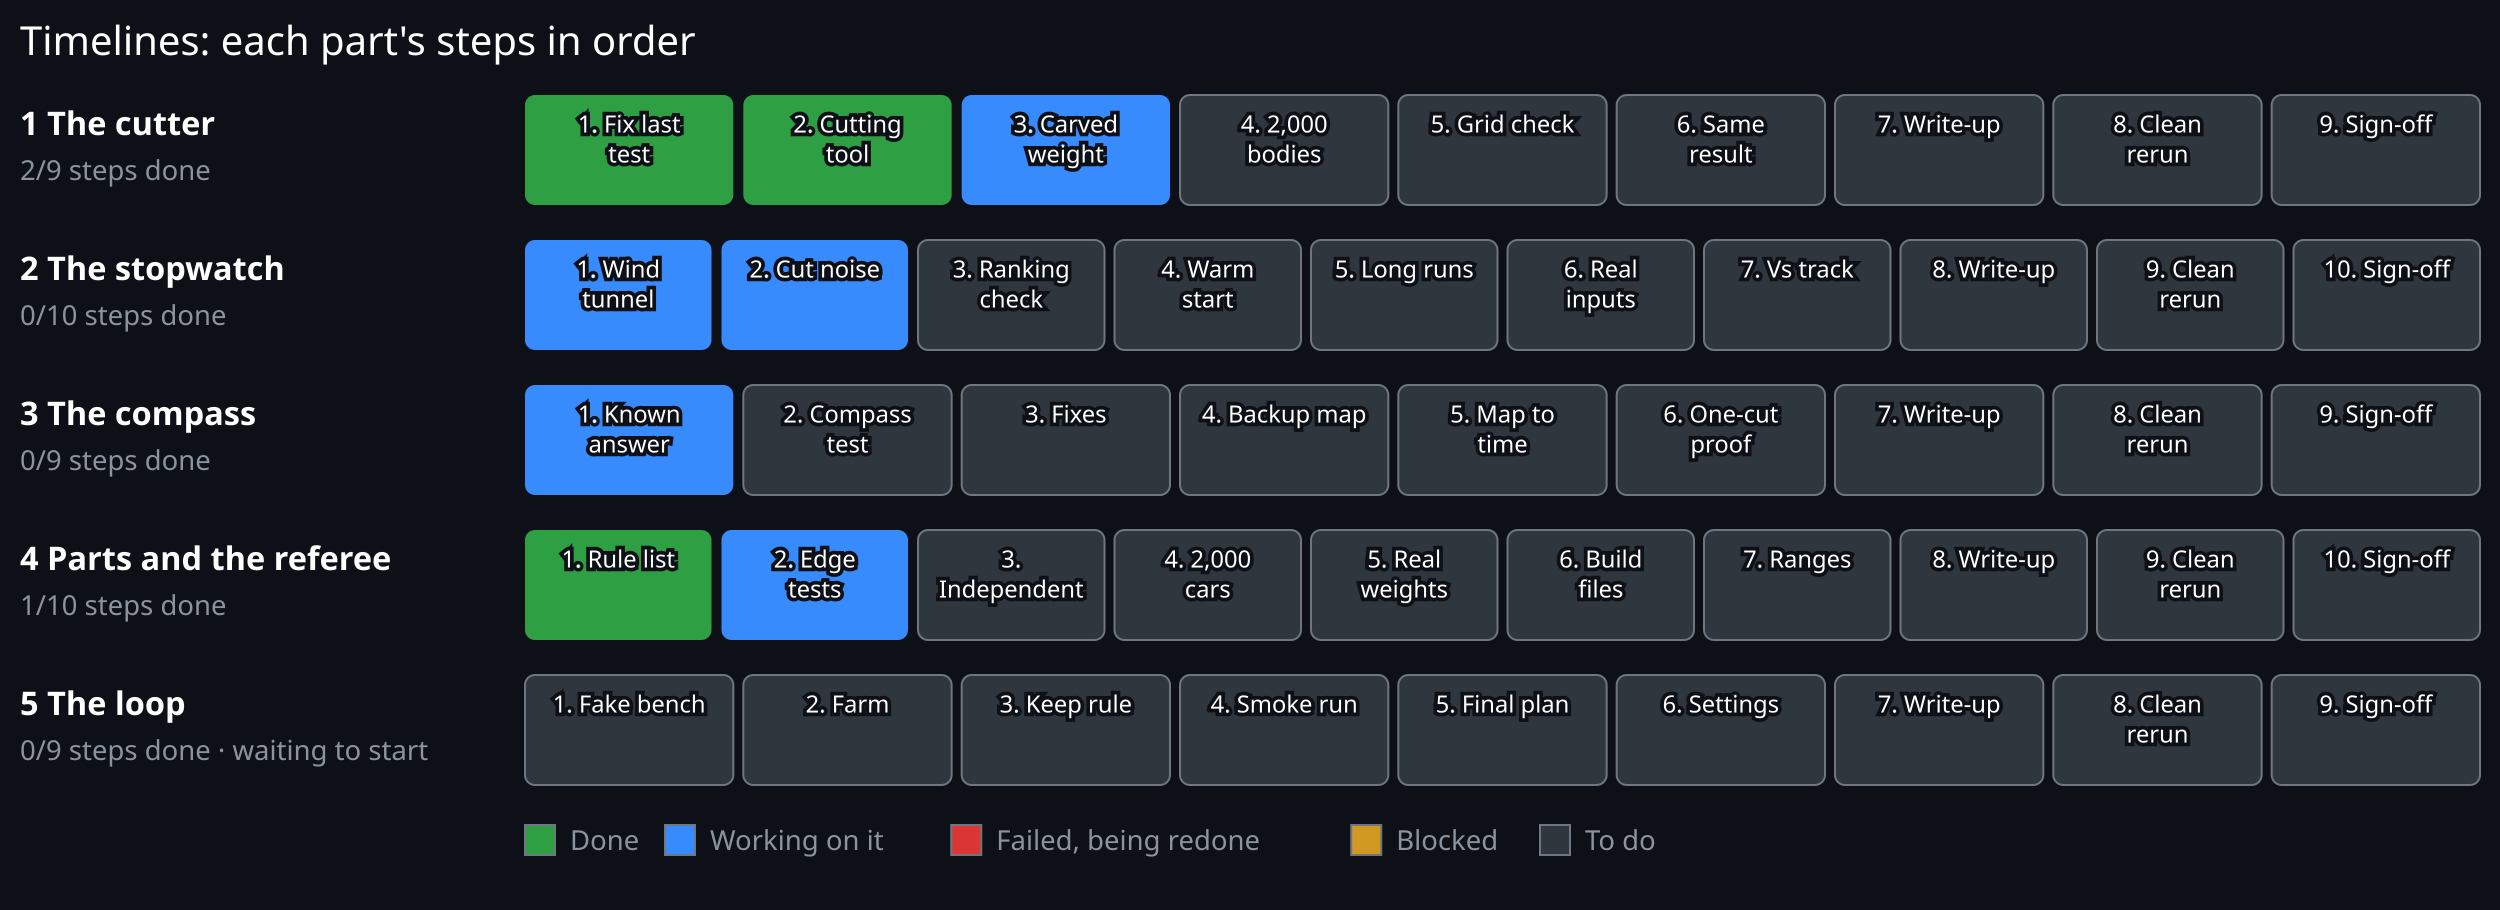
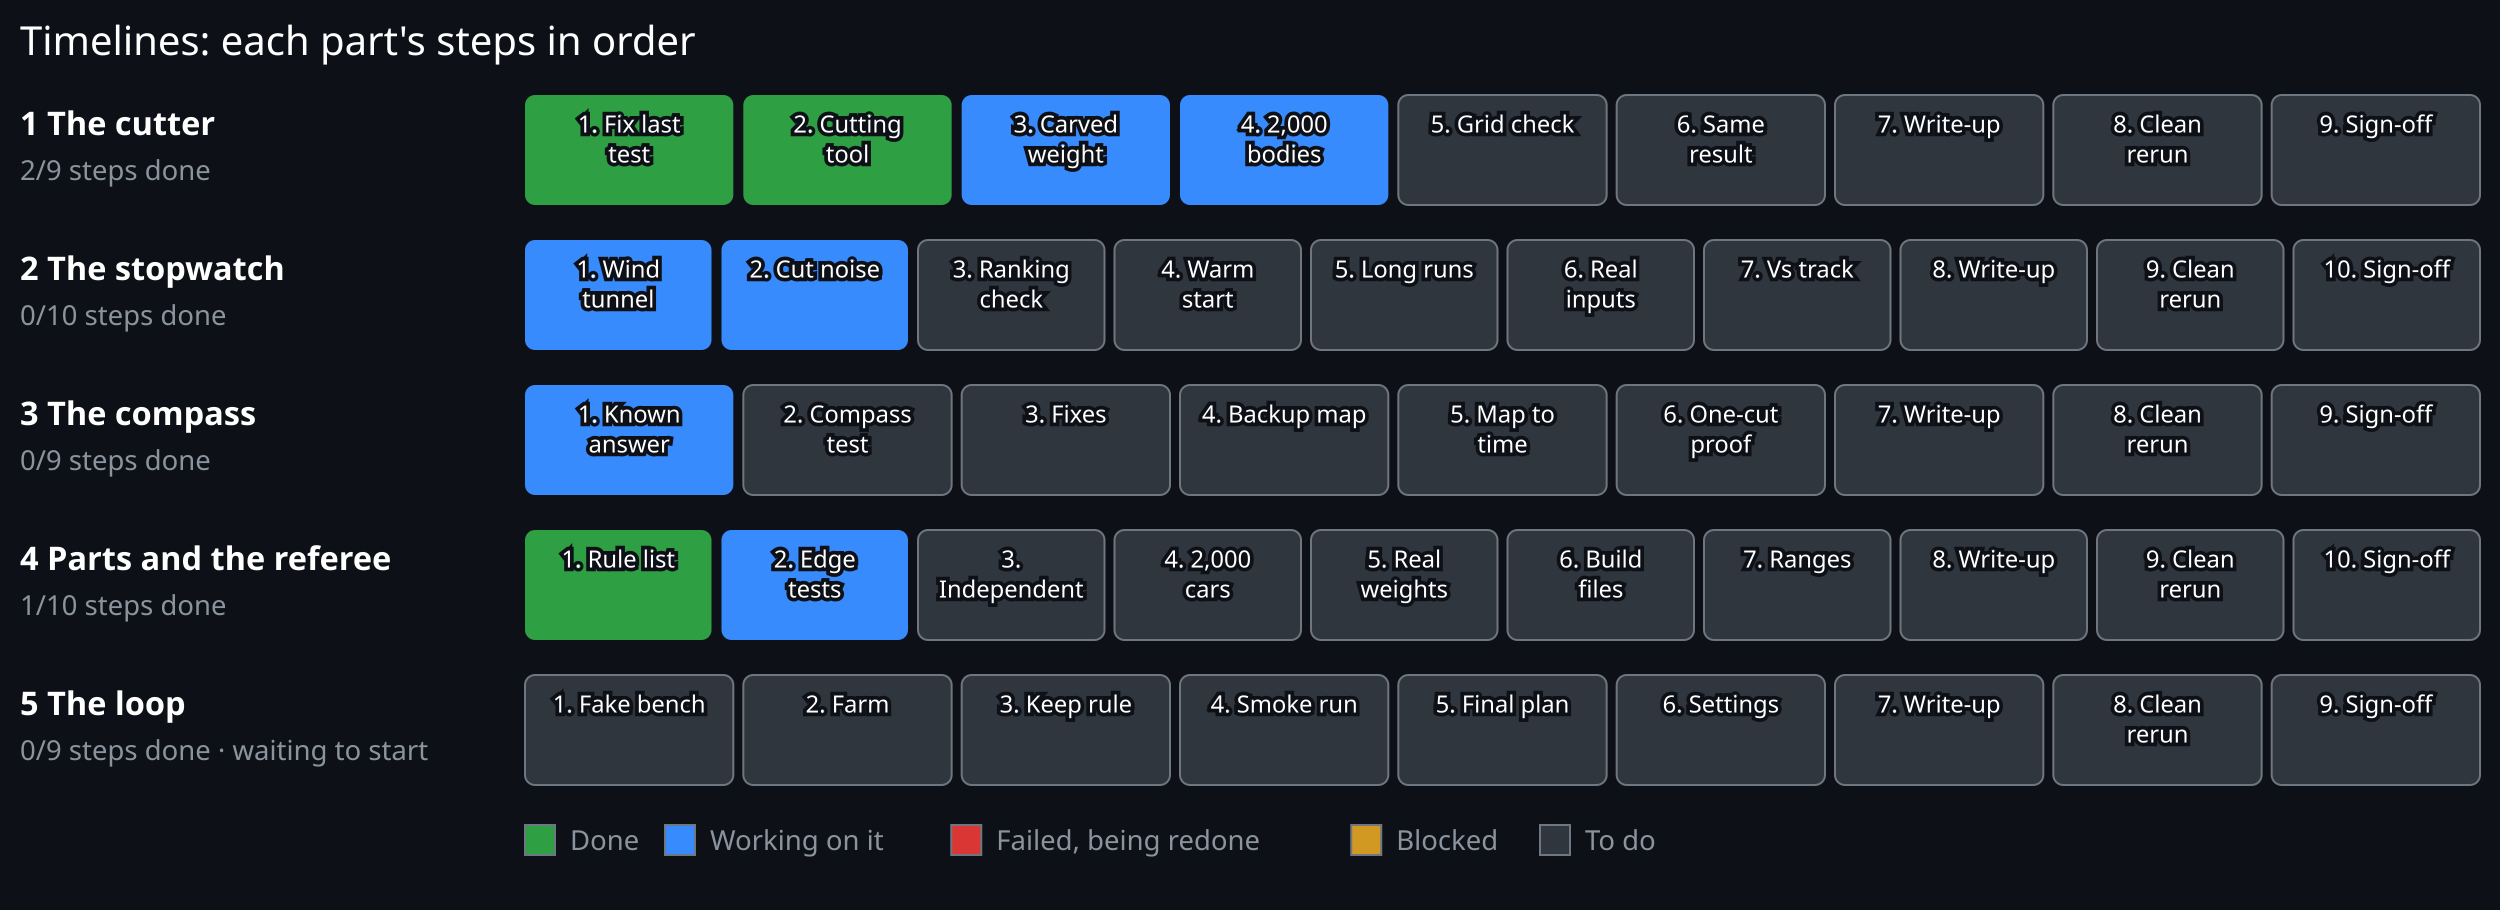
<svg xmlns="http://www.w3.org/2000/svg" viewBox="0 0 1000 364" width="1000" height="364">
  <rect x="0.00" y="0.00" width="1000.00" height="364.00" fill="#0d1117" stroke="#0d1117" stroke-width="0" />
  <text x="8.00" y="22.00" font-family="sans-serif" font-size="16" font-weight="normal" fill="#ffffff" text-anchor="start" stroke="#0d1117" stroke-width="3" paint-order="stroke">Timelines: each part's steps in order</text>
  <text x="8.00" y="54.00" font-family="sans-serif" font-size="13" font-weight="bold" fill="#ffffff" text-anchor="start" stroke="#0d1117" stroke-width="3" paint-order="stroke">1 The cutter</text>
  <text x="8.00" y="72.00" font-family="sans-serif" font-size="11" font-weight="normal" fill="#8b949e" text-anchor="start" stroke="#0d1117" stroke-width="3" paint-order="stroke">2/9 steps done</text>
  <g>
    <rect x="210.00" y="38.00" width="83.33" height="44" rx="4" fill="#2ea043" stroke="#6e7681" stroke-width="0" />
    <text x="251.67" y="53.00" font-family="sans-serif" font-size="9.5" font-weight="normal" fill="#ffffff" text-anchor="middle" stroke="#0d1117" stroke-width="3" paint-order="stroke">1. Fix last</text>
    <text x="251.67" y="65.00" font-family="sans-serif" font-size="9.5" font-weight="normal" fill="#ffffff" text-anchor="middle" stroke="#0d1117" stroke-width="3" paint-order="stroke">test</text>
  </g>
  <g>
    <rect x="297.33" y="38.00" width="83.33" height="44" rx="4" fill="#2ea043" stroke="#6e7681" stroke-width="0" />
    <text x="339.00" y="53.00" font-family="sans-serif" font-size="9.5" font-weight="normal" fill="#ffffff" text-anchor="middle" stroke="#0d1117" stroke-width="3" paint-order="stroke">2. Cutting</text>
    <text x="339.00" y="65.00" font-family="sans-serif" font-size="9.5" font-weight="normal" fill="#ffffff" text-anchor="middle" stroke="#0d1117" stroke-width="3" paint-order="stroke">tool</text>
  </g>
  <g>
    <rect x="384.67" y="38.00" width="83.33" height="44" rx="4" fill="#388bfd" stroke="#6e7681" stroke-width="0" />
    <text x="426.33" y="53.00" font-family="sans-serif" font-size="9.5" font-weight="normal" fill="#ffffff" text-anchor="middle" stroke="#0d1117" stroke-width="3" paint-order="stroke">3. Carved</text>
    <text x="426.33" y="65.00" font-family="sans-serif" font-size="9.5" font-weight="normal" fill="#ffffff" text-anchor="middle" stroke="#0d1117" stroke-width="3" paint-order="stroke">weight</text>
  </g>
  <g>
-     <rect x="472.00" y="38.00" width="83.33" height="44" rx="4" fill="#30363d" stroke="#6e7681" stroke-width="0.8" />
+     <rect x="472.00" y="38.00" width="83.33" height="44" rx="4" fill="#388bfd" stroke="#6e7681" stroke-width="0" />
    <text x="513.67" y="53.00" font-family="sans-serif" font-size="9.5" font-weight="normal" fill="#ffffff" text-anchor="middle" stroke="#0d1117" stroke-width="3" paint-order="stroke">4. 2,000</text>
    <text x="513.67" y="65.00" font-family="sans-serif" font-size="9.5" font-weight="normal" fill="#ffffff" text-anchor="middle" stroke="#0d1117" stroke-width="3" paint-order="stroke">bodies</text>
  </g>
  <g>
    <rect x="559.33" y="38.00" width="83.33" height="44" rx="4" fill="#30363d" stroke="#6e7681" stroke-width="0.8" />
    <text x="601.00" y="53.00" font-family="sans-serif" font-size="9.5" font-weight="normal" fill="#ffffff" text-anchor="middle" stroke="#0d1117" stroke-width="3" paint-order="stroke">5. Grid check</text>
  </g>
  <g>
    <rect x="646.67" y="38.00" width="83.33" height="44" rx="4" fill="#30363d" stroke="#6e7681" stroke-width="0.8" />
    <text x="688.33" y="53.00" font-family="sans-serif" font-size="9.5" font-weight="normal" fill="#ffffff" text-anchor="middle" stroke="#0d1117" stroke-width="3" paint-order="stroke">6. Same</text>
    <text x="688.33" y="65.00" font-family="sans-serif" font-size="9.5" font-weight="normal" fill="#ffffff" text-anchor="middle" stroke="#0d1117" stroke-width="3" paint-order="stroke">result</text>
  </g>
  <g>
    <rect x="734.00" y="38.00" width="83.33" height="44" rx="4" fill="#30363d" stroke="#6e7681" stroke-width="0.8" />
    <text x="775.67" y="53.00" font-family="sans-serif" font-size="9.5" font-weight="normal" fill="#ffffff" text-anchor="middle" stroke="#0d1117" stroke-width="3" paint-order="stroke">7. Write-up</text>
  </g>
  <g>
    <rect x="821.33" y="38.00" width="83.33" height="44" rx="4" fill="#30363d" stroke="#6e7681" stroke-width="0.8" />
    <text x="863.00" y="53.00" font-family="sans-serif" font-size="9.5" font-weight="normal" fill="#ffffff" text-anchor="middle" stroke="#0d1117" stroke-width="3" paint-order="stroke">8. Clean</text>
    <text x="863.00" y="65.00" font-family="sans-serif" font-size="9.5" font-weight="normal" fill="#ffffff" text-anchor="middle" stroke="#0d1117" stroke-width="3" paint-order="stroke">rerun</text>
  </g>
  <g>
    <rect x="908.67" y="38.00" width="83.33" height="44" rx="4" fill="#30363d" stroke="#6e7681" stroke-width="0.8" />
    <text x="950.33" y="53.00" font-family="sans-serif" font-size="9.5" font-weight="normal" fill="#ffffff" text-anchor="middle" stroke="#0d1117" stroke-width="3" paint-order="stroke">9. Sign-off</text>
  </g>
  <text x="8.00" y="112.00" font-family="sans-serif" font-size="13" font-weight="bold" fill="#ffffff" text-anchor="start" stroke="#0d1117" stroke-width="3" paint-order="stroke">2 The stopwatch</text>
  <text x="8.00" y="130.00" font-family="sans-serif" font-size="11" font-weight="normal" fill="#8b949e" text-anchor="start" stroke="#0d1117" stroke-width="3" paint-order="stroke">0/10 steps done</text>
  <g>
    <rect x="210.00" y="96.00" width="74.60" height="44" rx="4" fill="#388bfd" stroke="#6e7681" stroke-width="0" />
    <text x="247.30" y="111.00" font-family="sans-serif" font-size="9.5" font-weight="normal" fill="#ffffff" text-anchor="middle" stroke="#0d1117" stroke-width="3" paint-order="stroke">1. Wind</text>
    <text x="247.30" y="123.00" font-family="sans-serif" font-size="9.5" font-weight="normal" fill="#ffffff" text-anchor="middle" stroke="#0d1117" stroke-width="3" paint-order="stroke">tunnel</text>
  </g>
  <g>
    <rect x="288.60" y="96.00" width="74.60" height="44" rx="4" fill="#388bfd" stroke="#6e7681" stroke-width="0" />
    <text x="325.90" y="111.00" font-family="sans-serif" font-size="9.5" font-weight="normal" fill="#ffffff" text-anchor="middle" stroke="#0d1117" stroke-width="3" paint-order="stroke">2. Cut noise</text>
  </g>
  <g>
    <rect x="367.20" y="96.00" width="74.60" height="44" rx="4" fill="#30363d" stroke="#6e7681" stroke-width="0.8" />
    <text x="404.50" y="111.00" font-family="sans-serif" font-size="9.5" font-weight="normal" fill="#ffffff" text-anchor="middle" stroke="#0d1117" stroke-width="3" paint-order="stroke">3. Ranking</text>
    <text x="404.50" y="123.00" font-family="sans-serif" font-size="9.5" font-weight="normal" fill="#ffffff" text-anchor="middle" stroke="#0d1117" stroke-width="3" paint-order="stroke">check</text>
  </g>
  <g>
    <rect x="445.80" y="96.00" width="74.60" height="44" rx="4" fill="#30363d" stroke="#6e7681" stroke-width="0.8" />
    <text x="483.10" y="111.00" font-family="sans-serif" font-size="9.5" font-weight="normal" fill="#ffffff" text-anchor="middle" stroke="#0d1117" stroke-width="3" paint-order="stroke">4. Warm</text>
    <text x="483.10" y="123.00" font-family="sans-serif" font-size="9.5" font-weight="normal" fill="#ffffff" text-anchor="middle" stroke="#0d1117" stroke-width="3" paint-order="stroke">start</text>
  </g>
  <g>
    <rect x="524.40" y="96.00" width="74.60" height="44" rx="4" fill="#30363d" stroke="#6e7681" stroke-width="0.8" />
    <text x="561.70" y="111.00" font-family="sans-serif" font-size="9.5" font-weight="normal" fill="#ffffff" text-anchor="middle" stroke="#0d1117" stroke-width="3" paint-order="stroke">5. Long runs</text>
  </g>
  <g>
    <rect x="603.00" y="96.00" width="74.60" height="44" rx="4" fill="#30363d" stroke="#6e7681" stroke-width="0.8" />
    <text x="640.30" y="111.00" font-family="sans-serif" font-size="9.5" font-weight="normal" fill="#ffffff" text-anchor="middle" stroke="#0d1117" stroke-width="3" paint-order="stroke">6. Real</text>
    <text x="640.30" y="123.00" font-family="sans-serif" font-size="9.5" font-weight="normal" fill="#ffffff" text-anchor="middle" stroke="#0d1117" stroke-width="3" paint-order="stroke">inputs</text>
  </g>
  <g>
    <rect x="681.60" y="96.00" width="74.60" height="44" rx="4" fill="#30363d" stroke="#6e7681" stroke-width="0.8" />
    <text x="718.90" y="111.00" font-family="sans-serif" font-size="9.5" font-weight="normal" fill="#ffffff" text-anchor="middle" stroke="#0d1117" stroke-width="3" paint-order="stroke">7. Vs track</text>
  </g>
  <g>
    <rect x="760.20" y="96.00" width="74.60" height="44" rx="4" fill="#30363d" stroke="#6e7681" stroke-width="0.8" />
    <text x="797.50" y="111.00" font-family="sans-serif" font-size="9.5" font-weight="normal" fill="#ffffff" text-anchor="middle" stroke="#0d1117" stroke-width="3" paint-order="stroke">8. Write-up</text>
  </g>
  <g>
    <rect x="838.80" y="96.00" width="74.60" height="44" rx="4" fill="#30363d" stroke="#6e7681" stroke-width="0.8" />
    <text x="876.10" y="111.00" font-family="sans-serif" font-size="9.5" font-weight="normal" fill="#ffffff" text-anchor="middle" stroke="#0d1117" stroke-width="3" paint-order="stroke">9. Clean</text>
    <text x="876.10" y="123.00" font-family="sans-serif" font-size="9.5" font-weight="normal" fill="#ffffff" text-anchor="middle" stroke="#0d1117" stroke-width="3" paint-order="stroke">rerun</text>
  </g>
  <g>
    <rect x="917.40" y="96.00" width="74.60" height="44" rx="4" fill="#30363d" stroke="#6e7681" stroke-width="0.8" />
    <text x="954.70" y="111.00" font-family="sans-serif" font-size="9.5" font-weight="normal" fill="#ffffff" text-anchor="middle" stroke="#0d1117" stroke-width="3" paint-order="stroke">10. Sign-off</text>
  </g>
  <text x="8.00" y="170.00" font-family="sans-serif" font-size="13" font-weight="bold" fill="#ffffff" text-anchor="start" stroke="#0d1117" stroke-width="3" paint-order="stroke">3 The compass</text>
  <text x="8.00" y="188.00" font-family="sans-serif" font-size="11" font-weight="normal" fill="#8b949e" text-anchor="start" stroke="#0d1117" stroke-width="3" paint-order="stroke">0/9 steps done</text>
  <g>
    <rect x="210.00" y="154.00" width="83.33" height="44" rx="4" fill="#388bfd" stroke="#6e7681" stroke-width="0" />
    <text x="251.67" y="169.00" font-family="sans-serif" font-size="9.5" font-weight="normal" fill="#ffffff" text-anchor="middle" stroke="#0d1117" stroke-width="3" paint-order="stroke">1. Known</text>
    <text x="251.67" y="181.00" font-family="sans-serif" font-size="9.5" font-weight="normal" fill="#ffffff" text-anchor="middle" stroke="#0d1117" stroke-width="3" paint-order="stroke">answer</text>
  </g>
  <g>
    <rect x="297.33" y="154.00" width="83.33" height="44" rx="4" fill="#30363d" stroke="#6e7681" stroke-width="0.8" />
    <text x="339.00" y="169.00" font-family="sans-serif" font-size="9.5" font-weight="normal" fill="#ffffff" text-anchor="middle" stroke="#0d1117" stroke-width="3" paint-order="stroke">2. Compass</text>
    <text x="339.00" y="181.00" font-family="sans-serif" font-size="9.5" font-weight="normal" fill="#ffffff" text-anchor="middle" stroke="#0d1117" stroke-width="3" paint-order="stroke">test</text>
  </g>
  <g>
    <rect x="384.67" y="154.00" width="83.33" height="44" rx="4" fill="#30363d" stroke="#6e7681" stroke-width="0.8" />
    <text x="426.33" y="169.00" font-family="sans-serif" font-size="9.5" font-weight="normal" fill="#ffffff" text-anchor="middle" stroke="#0d1117" stroke-width="3" paint-order="stroke">3. Fixes</text>
  </g>
  <g>
    <rect x="472.00" y="154.00" width="83.33" height="44" rx="4" fill="#30363d" stroke="#6e7681" stroke-width="0.8" />
    <text x="513.67" y="169.00" font-family="sans-serif" font-size="9.5" font-weight="normal" fill="#ffffff" text-anchor="middle" stroke="#0d1117" stroke-width="3" paint-order="stroke">4. Backup map</text>
  </g>
  <g>
    <rect x="559.33" y="154.00" width="83.33" height="44" rx="4" fill="#30363d" stroke="#6e7681" stroke-width="0.8" />
    <text x="601.00" y="169.00" font-family="sans-serif" font-size="9.5" font-weight="normal" fill="#ffffff" text-anchor="middle" stroke="#0d1117" stroke-width="3" paint-order="stroke">5. Map to</text>
    <text x="601.00" y="181.00" font-family="sans-serif" font-size="9.5" font-weight="normal" fill="#ffffff" text-anchor="middle" stroke="#0d1117" stroke-width="3" paint-order="stroke">time</text>
  </g>
  <g>
    <rect x="646.67" y="154.00" width="83.33" height="44" rx="4" fill="#30363d" stroke="#6e7681" stroke-width="0.8" />
    <text x="688.33" y="169.00" font-family="sans-serif" font-size="9.5" font-weight="normal" fill="#ffffff" text-anchor="middle" stroke="#0d1117" stroke-width="3" paint-order="stroke">6. One-cut</text>
    <text x="688.33" y="181.00" font-family="sans-serif" font-size="9.5" font-weight="normal" fill="#ffffff" text-anchor="middle" stroke="#0d1117" stroke-width="3" paint-order="stroke">proof</text>
  </g>
  <g>
    <rect x="734.00" y="154.00" width="83.33" height="44" rx="4" fill="#30363d" stroke="#6e7681" stroke-width="0.8" />
    <text x="775.67" y="169.00" font-family="sans-serif" font-size="9.5" font-weight="normal" fill="#ffffff" text-anchor="middle" stroke="#0d1117" stroke-width="3" paint-order="stroke">7. Write-up</text>
  </g>
  <g>
    <rect x="821.33" y="154.00" width="83.33" height="44" rx="4" fill="#30363d" stroke="#6e7681" stroke-width="0.8" />
    <text x="863.00" y="169.00" font-family="sans-serif" font-size="9.5" font-weight="normal" fill="#ffffff" text-anchor="middle" stroke="#0d1117" stroke-width="3" paint-order="stroke">8. Clean</text>
    <text x="863.00" y="181.00" font-family="sans-serif" font-size="9.5" font-weight="normal" fill="#ffffff" text-anchor="middle" stroke="#0d1117" stroke-width="3" paint-order="stroke">rerun</text>
  </g>
  <g>
    <rect x="908.67" y="154.00" width="83.33" height="44" rx="4" fill="#30363d" stroke="#6e7681" stroke-width="0.8" />
    <text x="950.33" y="169.00" font-family="sans-serif" font-size="9.5" font-weight="normal" fill="#ffffff" text-anchor="middle" stroke="#0d1117" stroke-width="3" paint-order="stroke">9. Sign-off</text>
  </g>
  <text x="8.00" y="228.00" font-family="sans-serif" font-size="13" font-weight="bold" fill="#ffffff" text-anchor="start" stroke="#0d1117" stroke-width="3" paint-order="stroke">4 Parts and the referee</text>
  <text x="8.00" y="246.00" font-family="sans-serif" font-size="11" font-weight="normal" fill="#8b949e" text-anchor="start" stroke="#0d1117" stroke-width="3" paint-order="stroke">1/10 steps done</text>
  <g>
    <rect x="210.00" y="212.00" width="74.60" height="44" rx="4" fill="#2ea043" stroke="#6e7681" stroke-width="0" />
    <text x="247.30" y="227.00" font-family="sans-serif" font-size="9.5" font-weight="normal" fill="#ffffff" text-anchor="middle" stroke="#0d1117" stroke-width="3" paint-order="stroke">1. Rule list</text>
  </g>
  <g>
    <rect x="288.60" y="212.00" width="74.60" height="44" rx="4" fill="#388bfd" stroke="#6e7681" stroke-width="0" />
    <text x="325.90" y="227.00" font-family="sans-serif" font-size="9.5" font-weight="normal" fill="#ffffff" text-anchor="middle" stroke="#0d1117" stroke-width="3" paint-order="stroke">2. Edge</text>
    <text x="325.90" y="239.00" font-family="sans-serif" font-size="9.5" font-weight="normal" fill="#ffffff" text-anchor="middle" stroke="#0d1117" stroke-width="3" paint-order="stroke">tests</text>
  </g>
  <g>
    <rect x="367.20" y="212.00" width="74.60" height="44" rx="4" fill="#30363d" stroke="#6e7681" stroke-width="0.8" />
    <text x="404.50" y="227.00" font-family="sans-serif" font-size="9.5" font-weight="normal" fill="#ffffff" text-anchor="middle" stroke="#0d1117" stroke-width="3" paint-order="stroke">3.</text>
    <text x="404.50" y="239.00" font-family="sans-serif" font-size="9.5" font-weight="normal" fill="#ffffff" text-anchor="middle" stroke="#0d1117" stroke-width="3" paint-order="stroke">Independent</text>
  </g>
  <g>
    <rect x="445.80" y="212.00" width="74.60" height="44" rx="4" fill="#30363d" stroke="#6e7681" stroke-width="0.8" />
    <text x="483.10" y="227.00" font-family="sans-serif" font-size="9.5" font-weight="normal" fill="#ffffff" text-anchor="middle" stroke="#0d1117" stroke-width="3" paint-order="stroke">4. 2,000</text>
    <text x="483.10" y="239.00" font-family="sans-serif" font-size="9.5" font-weight="normal" fill="#ffffff" text-anchor="middle" stroke="#0d1117" stroke-width="3" paint-order="stroke">cars</text>
  </g>
  <g>
    <rect x="524.40" y="212.00" width="74.60" height="44" rx="4" fill="#30363d" stroke="#6e7681" stroke-width="0.8" />
    <text x="561.70" y="227.00" font-family="sans-serif" font-size="9.5" font-weight="normal" fill="#ffffff" text-anchor="middle" stroke="#0d1117" stroke-width="3" paint-order="stroke">5. Real</text>
    <text x="561.70" y="239.00" font-family="sans-serif" font-size="9.5" font-weight="normal" fill="#ffffff" text-anchor="middle" stroke="#0d1117" stroke-width="3" paint-order="stroke">weights</text>
  </g>
  <g>
    <rect x="603.00" y="212.00" width="74.60" height="44" rx="4" fill="#30363d" stroke="#6e7681" stroke-width="0.8" />
    <text x="640.30" y="227.00" font-family="sans-serif" font-size="9.5" font-weight="normal" fill="#ffffff" text-anchor="middle" stroke="#0d1117" stroke-width="3" paint-order="stroke">6. Build</text>
    <text x="640.30" y="239.00" font-family="sans-serif" font-size="9.5" font-weight="normal" fill="#ffffff" text-anchor="middle" stroke="#0d1117" stroke-width="3" paint-order="stroke">files</text>
  </g>
  <g>
    <rect x="681.60" y="212.00" width="74.60" height="44" rx="4" fill="#30363d" stroke="#6e7681" stroke-width="0.8" />
    <text x="718.90" y="227.00" font-family="sans-serif" font-size="9.5" font-weight="normal" fill="#ffffff" text-anchor="middle" stroke="#0d1117" stroke-width="3" paint-order="stroke">7. Ranges</text>
  </g>
  <g>
    <rect x="760.20" y="212.00" width="74.60" height="44" rx="4" fill="#30363d" stroke="#6e7681" stroke-width="0.8" />
    <text x="797.50" y="227.00" font-family="sans-serif" font-size="9.5" font-weight="normal" fill="#ffffff" text-anchor="middle" stroke="#0d1117" stroke-width="3" paint-order="stroke">8. Write-up</text>
  </g>
  <g>
    <rect x="838.80" y="212.00" width="74.60" height="44" rx="4" fill="#30363d" stroke="#6e7681" stroke-width="0.8" />
    <text x="876.10" y="227.00" font-family="sans-serif" font-size="9.5" font-weight="normal" fill="#ffffff" text-anchor="middle" stroke="#0d1117" stroke-width="3" paint-order="stroke">9. Clean</text>
    <text x="876.10" y="239.00" font-family="sans-serif" font-size="9.5" font-weight="normal" fill="#ffffff" text-anchor="middle" stroke="#0d1117" stroke-width="3" paint-order="stroke">rerun</text>
  </g>
  <g>
    <rect x="917.40" y="212.00" width="74.60" height="44" rx="4" fill="#30363d" stroke="#6e7681" stroke-width="0.8" />
    <text x="954.70" y="227.00" font-family="sans-serif" font-size="9.5" font-weight="normal" fill="#ffffff" text-anchor="middle" stroke="#0d1117" stroke-width="3" paint-order="stroke">10. Sign-off</text>
  </g>
  <text x="8.00" y="286.00" font-family="sans-serif" font-size="13" font-weight="bold" fill="#ffffff" text-anchor="start" stroke="#0d1117" stroke-width="3" paint-order="stroke">5 The loop</text>
  <text x="8.00" y="304.00" font-family="sans-serif" font-size="11" font-weight="normal" fill="#8b949e" text-anchor="start" stroke="#0d1117" stroke-width="3" paint-order="stroke">0/9 steps done · waiting to start</text>
  <g>
    <rect x="210.00" y="270.00" width="83.33" height="44" rx="4" fill="#30363d" stroke="#6e7681" stroke-width="0.8" />
    <text x="251.67" y="285.00" font-family="sans-serif" font-size="9.5" font-weight="normal" fill="#ffffff" text-anchor="middle" stroke="#0d1117" stroke-width="3" paint-order="stroke">1. Fake bench</text>
  </g>
  <g>
    <rect x="297.33" y="270.00" width="83.33" height="44" rx="4" fill="#30363d" stroke="#6e7681" stroke-width="0.8" />
    <text x="339.00" y="285.00" font-family="sans-serif" font-size="9.5" font-weight="normal" fill="#ffffff" text-anchor="middle" stroke="#0d1117" stroke-width="3" paint-order="stroke">2. Farm</text>
  </g>
  <g>
    <rect x="384.67" y="270.00" width="83.33" height="44" rx="4" fill="#30363d" stroke="#6e7681" stroke-width="0.8" />
    <text x="426.33" y="285.00" font-family="sans-serif" font-size="9.5" font-weight="normal" fill="#ffffff" text-anchor="middle" stroke="#0d1117" stroke-width="3" paint-order="stroke">3. Keep rule</text>
  </g>
  <g>
    <rect x="472.00" y="270.00" width="83.33" height="44" rx="4" fill="#30363d" stroke="#6e7681" stroke-width="0.8" />
    <text x="513.67" y="285.00" font-family="sans-serif" font-size="9.5" font-weight="normal" fill="#ffffff" text-anchor="middle" stroke="#0d1117" stroke-width="3" paint-order="stroke">4. Smoke run</text>
  </g>
  <g>
    <rect x="559.33" y="270.00" width="83.33" height="44" rx="4" fill="#30363d" stroke="#6e7681" stroke-width="0.8" />
    <text x="601.00" y="285.00" font-family="sans-serif" font-size="9.5" font-weight="normal" fill="#ffffff" text-anchor="middle" stroke="#0d1117" stroke-width="3" paint-order="stroke">5. Final plan</text>
  </g>
  <g>
    <rect x="646.67" y="270.00" width="83.33" height="44" rx="4" fill="#30363d" stroke="#6e7681" stroke-width="0.8" />
    <text x="688.33" y="285.00" font-family="sans-serif" font-size="9.5" font-weight="normal" fill="#ffffff" text-anchor="middle" stroke="#0d1117" stroke-width="3" paint-order="stroke">6. Settings</text>
  </g>
  <g>
    <rect x="734.00" y="270.00" width="83.33" height="44" rx="4" fill="#30363d" stroke="#6e7681" stroke-width="0.8" />
    <text x="775.67" y="285.00" font-family="sans-serif" font-size="9.5" font-weight="normal" fill="#ffffff" text-anchor="middle" stroke="#0d1117" stroke-width="3" paint-order="stroke">7. Write-up</text>
  </g>
  <g>
    <rect x="821.33" y="270.00" width="83.33" height="44" rx="4" fill="#30363d" stroke="#6e7681" stroke-width="0.8" />
    <text x="863.00" y="285.00" font-family="sans-serif" font-size="9.5" font-weight="normal" fill="#ffffff" text-anchor="middle" stroke="#0d1117" stroke-width="3" paint-order="stroke">8. Clean</text>
    <text x="863.00" y="297.00" font-family="sans-serif" font-size="9.5" font-weight="normal" fill="#ffffff" text-anchor="middle" stroke="#0d1117" stroke-width="3" paint-order="stroke">rerun</text>
  </g>
  <g>
    <rect x="908.67" y="270.00" width="83.33" height="44" rx="4" fill="#30363d" stroke="#6e7681" stroke-width="0.8" />
    <text x="950.33" y="285.00" font-family="sans-serif" font-size="9.5" font-weight="normal" fill="#ffffff" text-anchor="middle" stroke="#0d1117" stroke-width="3" paint-order="stroke">9. Sign-off</text>
  </g>
  <rect x="210" y="330" width="12" height="12" fill="#2ea043" stroke="#6e7681" stroke-width="0.8" />
  <text x="228.00" y="340.00" font-family="sans-serif" font-size="11" font-weight="normal" fill="#8b949e" text-anchor="start" stroke="#0d1117" stroke-width="3" paint-order="stroke">Done</text>
  <rect x="266.0" y="330" width="12" height="12" fill="#388bfd" stroke="#6e7681" stroke-width="0.8" />
  <text x="284.00" y="340.00" font-family="sans-serif" font-size="11" font-weight="normal" fill="#8b949e" text-anchor="start" stroke="#0d1117" stroke-width="3" paint-order="stroke">Working on it</text>
  <rect x="380.5" y="330" width="12" height="12" fill="#da3633" stroke="#6e7681" stroke-width="0.8" />
  <text x="398.50" y="340.00" font-family="sans-serif" font-size="11" font-weight="normal" fill="#8b949e" text-anchor="start" stroke="#0d1117" stroke-width="3" paint-order="stroke">Failed, being redone</text>
  <rect x="540.5" y="330" width="12" height="12" fill="#d29922" stroke="#6e7681" stroke-width="0.8" />
  <text x="558.50" y="340.00" font-family="sans-serif" font-size="11" font-weight="normal" fill="#8b949e" text-anchor="start" stroke="#0d1117" stroke-width="3" paint-order="stroke">Blocked</text>
  <rect x="616.0" y="330" width="12" height="12" fill="#30363d" stroke="#6e7681" stroke-width="0.8" />
  <text x="634.00" y="340.00" font-family="sans-serif" font-size="11" font-weight="normal" fill="#8b949e" text-anchor="start" stroke="#0d1117" stroke-width="3" paint-order="stroke">To do</text>
</svg>
